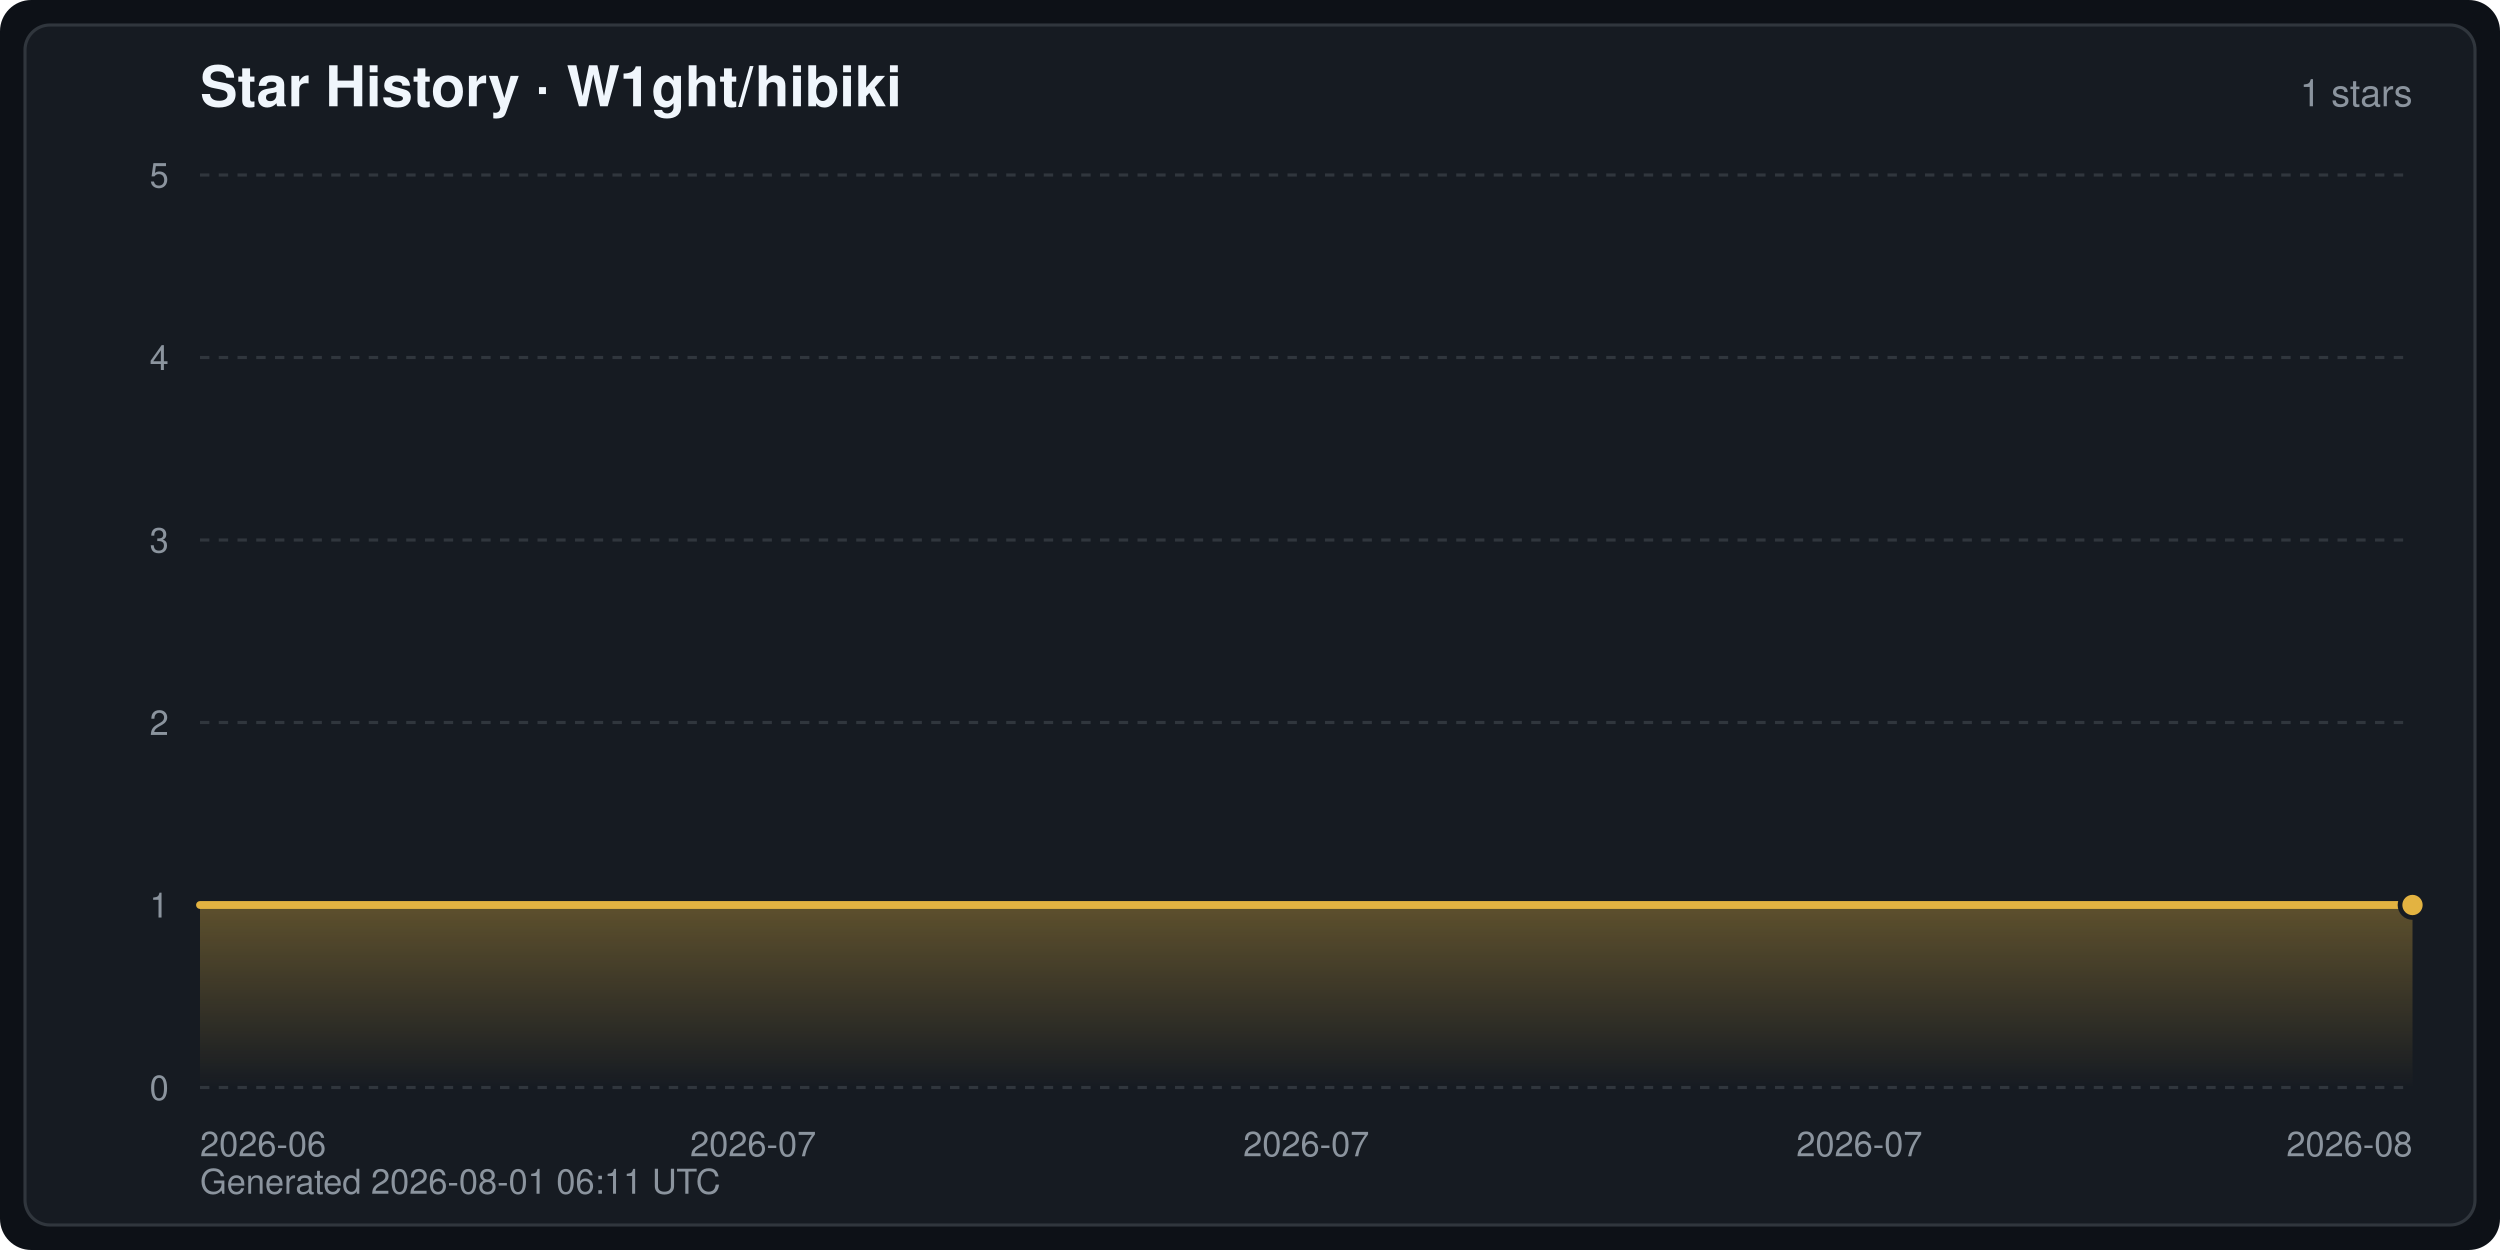
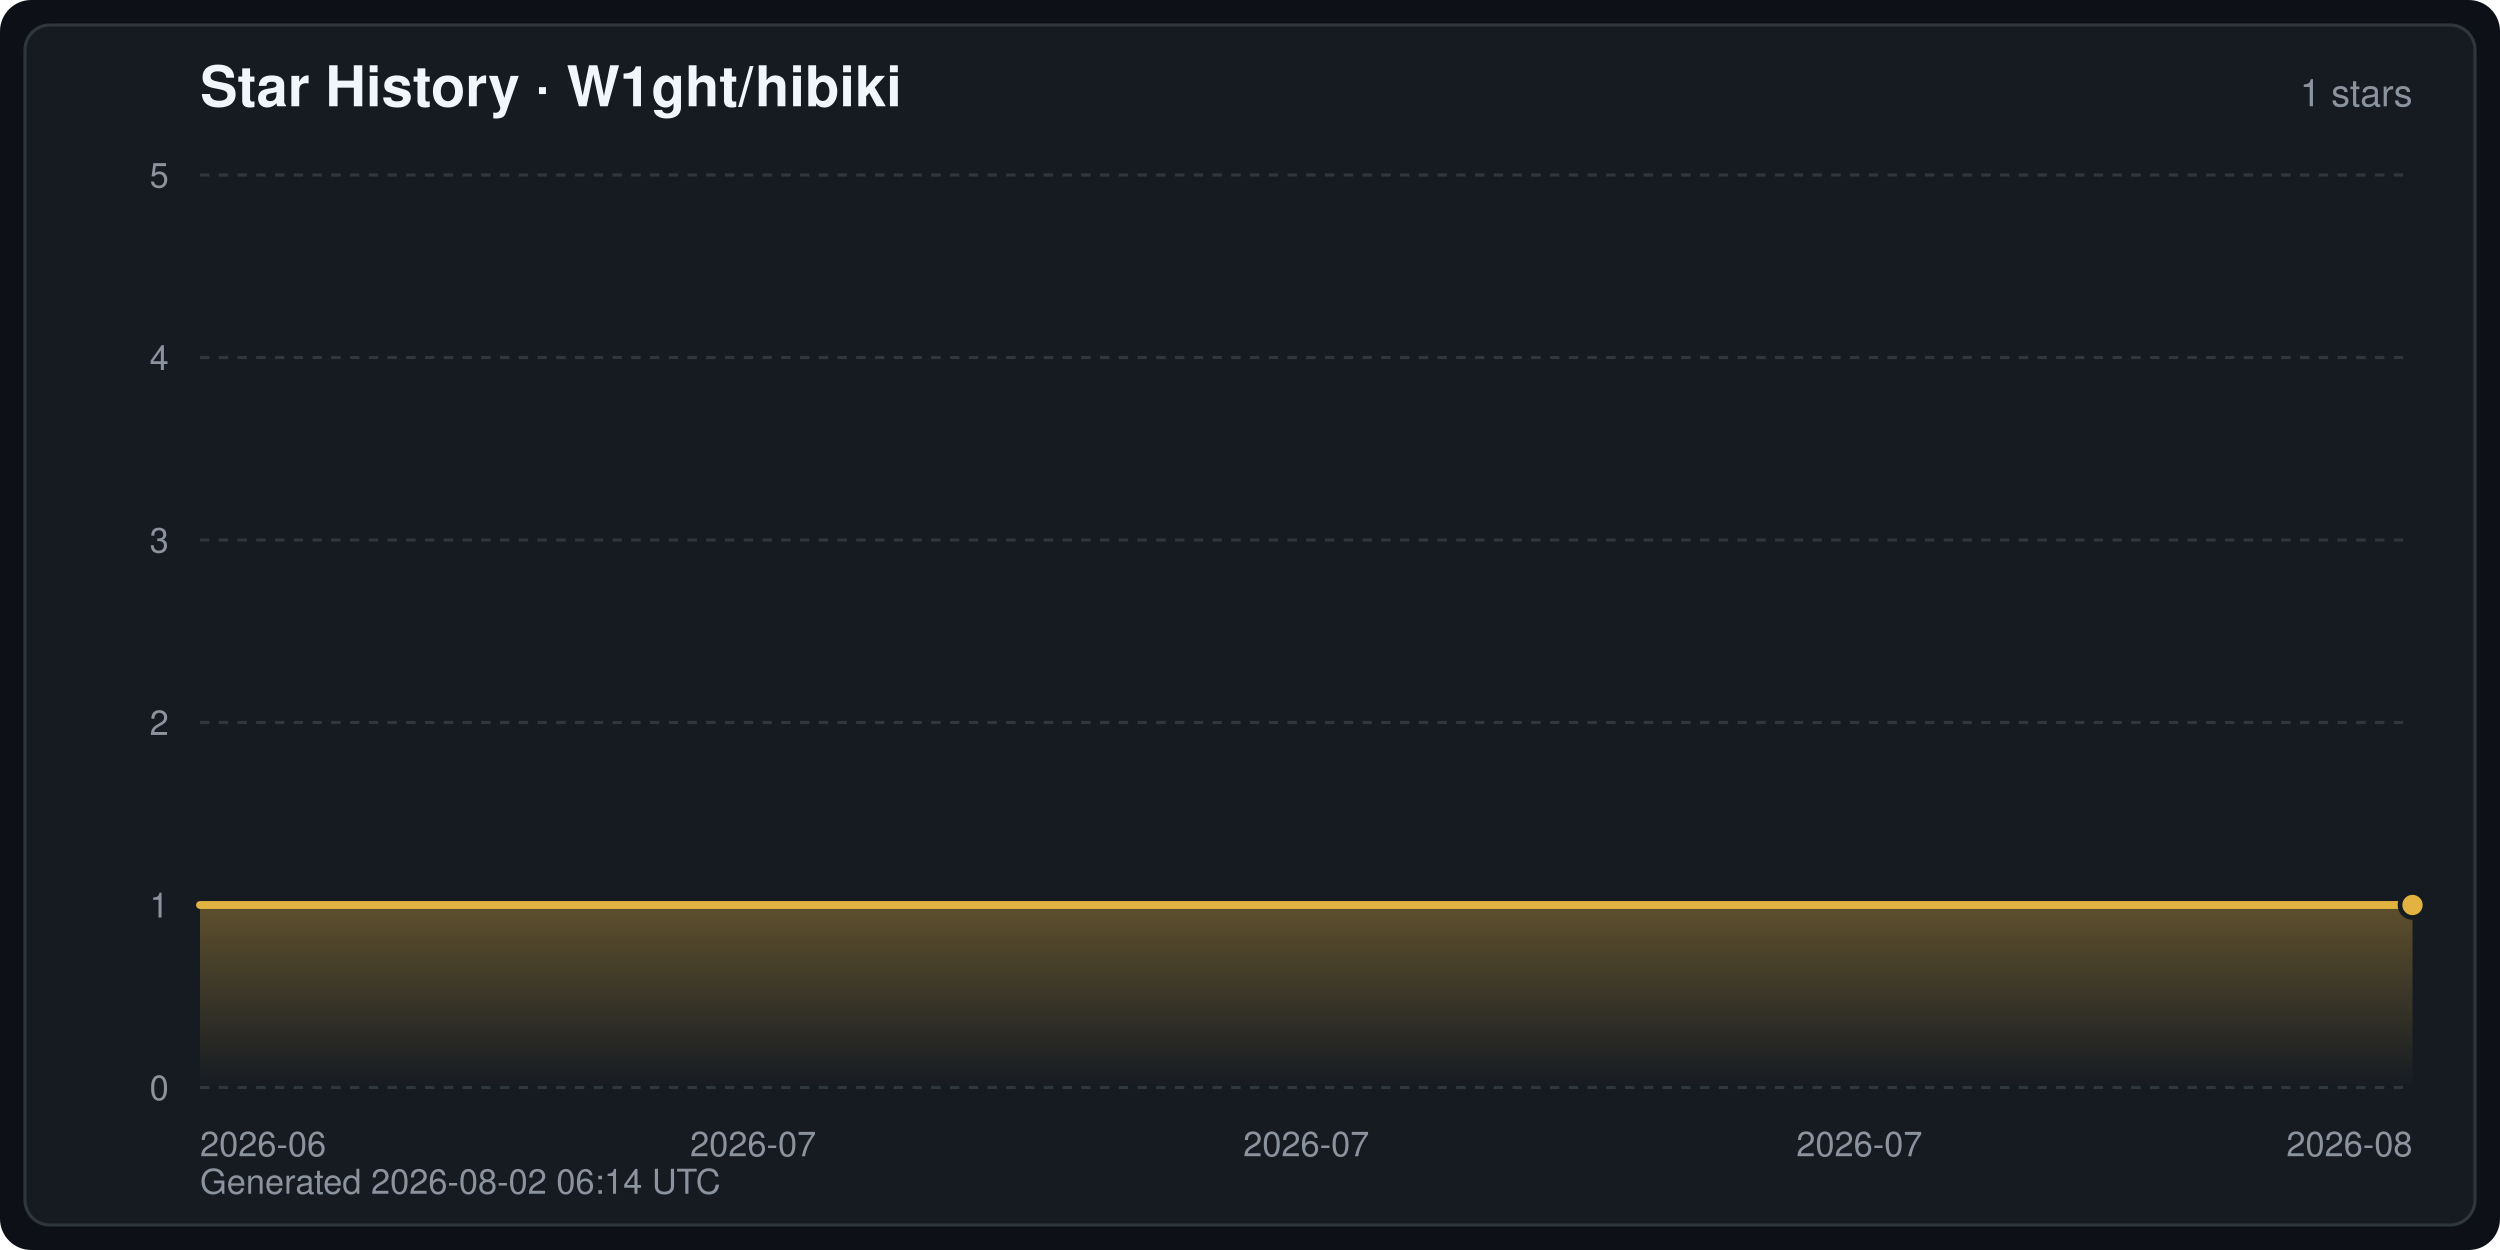
<svg xmlns="http://www.w3.org/2000/svg" width="800" height="400" viewBox="0 0 800 400" font-family="-apple-system,BlinkMacSystemFont,Segoe UI,Helvetica,Arial,sans-serif" role="img" aria-label="Star History · W1ght/hibiki">
  <defs>
    <linearGradient id="starArea" x1="0" y1="0" x2="0" y2="1">
      <stop offset="0" stop-color="#e3b341" stop-opacity="0.35" />
      <stop offset="1" stop-color="#e3b341" stop-opacity="0" />
    </linearGradient>
  </defs>
  <rect width="800" height="400" rx="10" fill="#0d1117" />
  <rect x="8" y="8" width="784" height="384" rx="8" fill="#161b22" stroke="#30363d" stroke-width="1" />
  <text x="64" y="34" fill="#f0f6fc" font-size="18" font-weight="600">Star History · W1ght/hibiki</text>
  <text x="772" y="34" fill="#8b949e" font-size="12" text-anchor="end">1 stars</text>
  <line x1="64" y1="348.0" x2="772" y2="348.0" stroke="#30363d" stroke-width="1" stroke-dasharray="3 3" />
  <text x="54" y="352.0" fill="#8b949e" font-size="11" text-anchor="end">0</text>
  <line x1="64" y1="289.6" x2="772" y2="289.6" stroke="#30363d" stroke-width="1" stroke-dasharray="3 3" />
  <text x="54" y="293.6" fill="#8b949e" font-size="11" text-anchor="end">1</text>
  <line x1="64" y1="231.2" x2="772" y2="231.2" stroke="#30363d" stroke-width="1" stroke-dasharray="3 3" />
  <text x="54" y="235.2" fill="#8b949e" font-size="11" text-anchor="end">2</text>
  <line x1="64" y1="172.8" x2="772" y2="172.8" stroke="#30363d" stroke-width="1" stroke-dasharray="3 3" />
  <text x="54" y="176.8" fill="#8b949e" font-size="11" text-anchor="end">3</text>
  <line x1="64" y1="114.4" x2="772" y2="114.4" stroke="#30363d" stroke-width="1" stroke-dasharray="3 3" />
  <text x="54" y="118.4" fill="#8b949e" font-size="11" text-anchor="end">4</text>
  <line x1="64" y1="56.0" x2="772" y2="56.0" stroke="#30363d" stroke-width="1" stroke-dasharray="3 3" />
  <text x="54" y="60.0" fill="#8b949e" font-size="11" text-anchor="end">5</text>
  <text x="64.0" y="370.0" fill="#8b949e" font-size="11" text-anchor="start">2026-06</text>
  <text x="241.0" y="370.0" fill="#8b949e" font-size="11" text-anchor="middle">2026-07</text>
  <text x="418.0" y="370.0" fill="#8b949e" font-size="11" text-anchor="middle">2026-07</text>
  <text x="595.0" y="370.0" fill="#8b949e" font-size="11" text-anchor="middle">2026-07</text>
  <text x="772.0" y="370.0" fill="#8b949e" font-size="11" text-anchor="end">2026-08</text>
  <path d="M64.0,348.0 L64.0,289.6 L772.0,289.6 L772.0,289.6 L772.0,348.0 Z" fill="url(#starArea)" />
  <polyline points="64.0,289.6 772.0,289.6 772.0,289.6" fill="none" stroke="#e3b341" stroke-width="2.5" stroke-linejoin="round" stroke-linecap="round" />
  <circle cx="772.0" cy="289.6" r="4" fill="#e3b341" stroke="#161b22" stroke-width="1.5" />
-   <text x="64" y="382" fill="#8b949e" font-size="11">Generated 2026-08-01 06:11 UTC</text>
+   <text x="64" y="382" fill="#8b949e" font-size="11">Generated 2026-08-02 06:14 UTC</text>
</svg>
